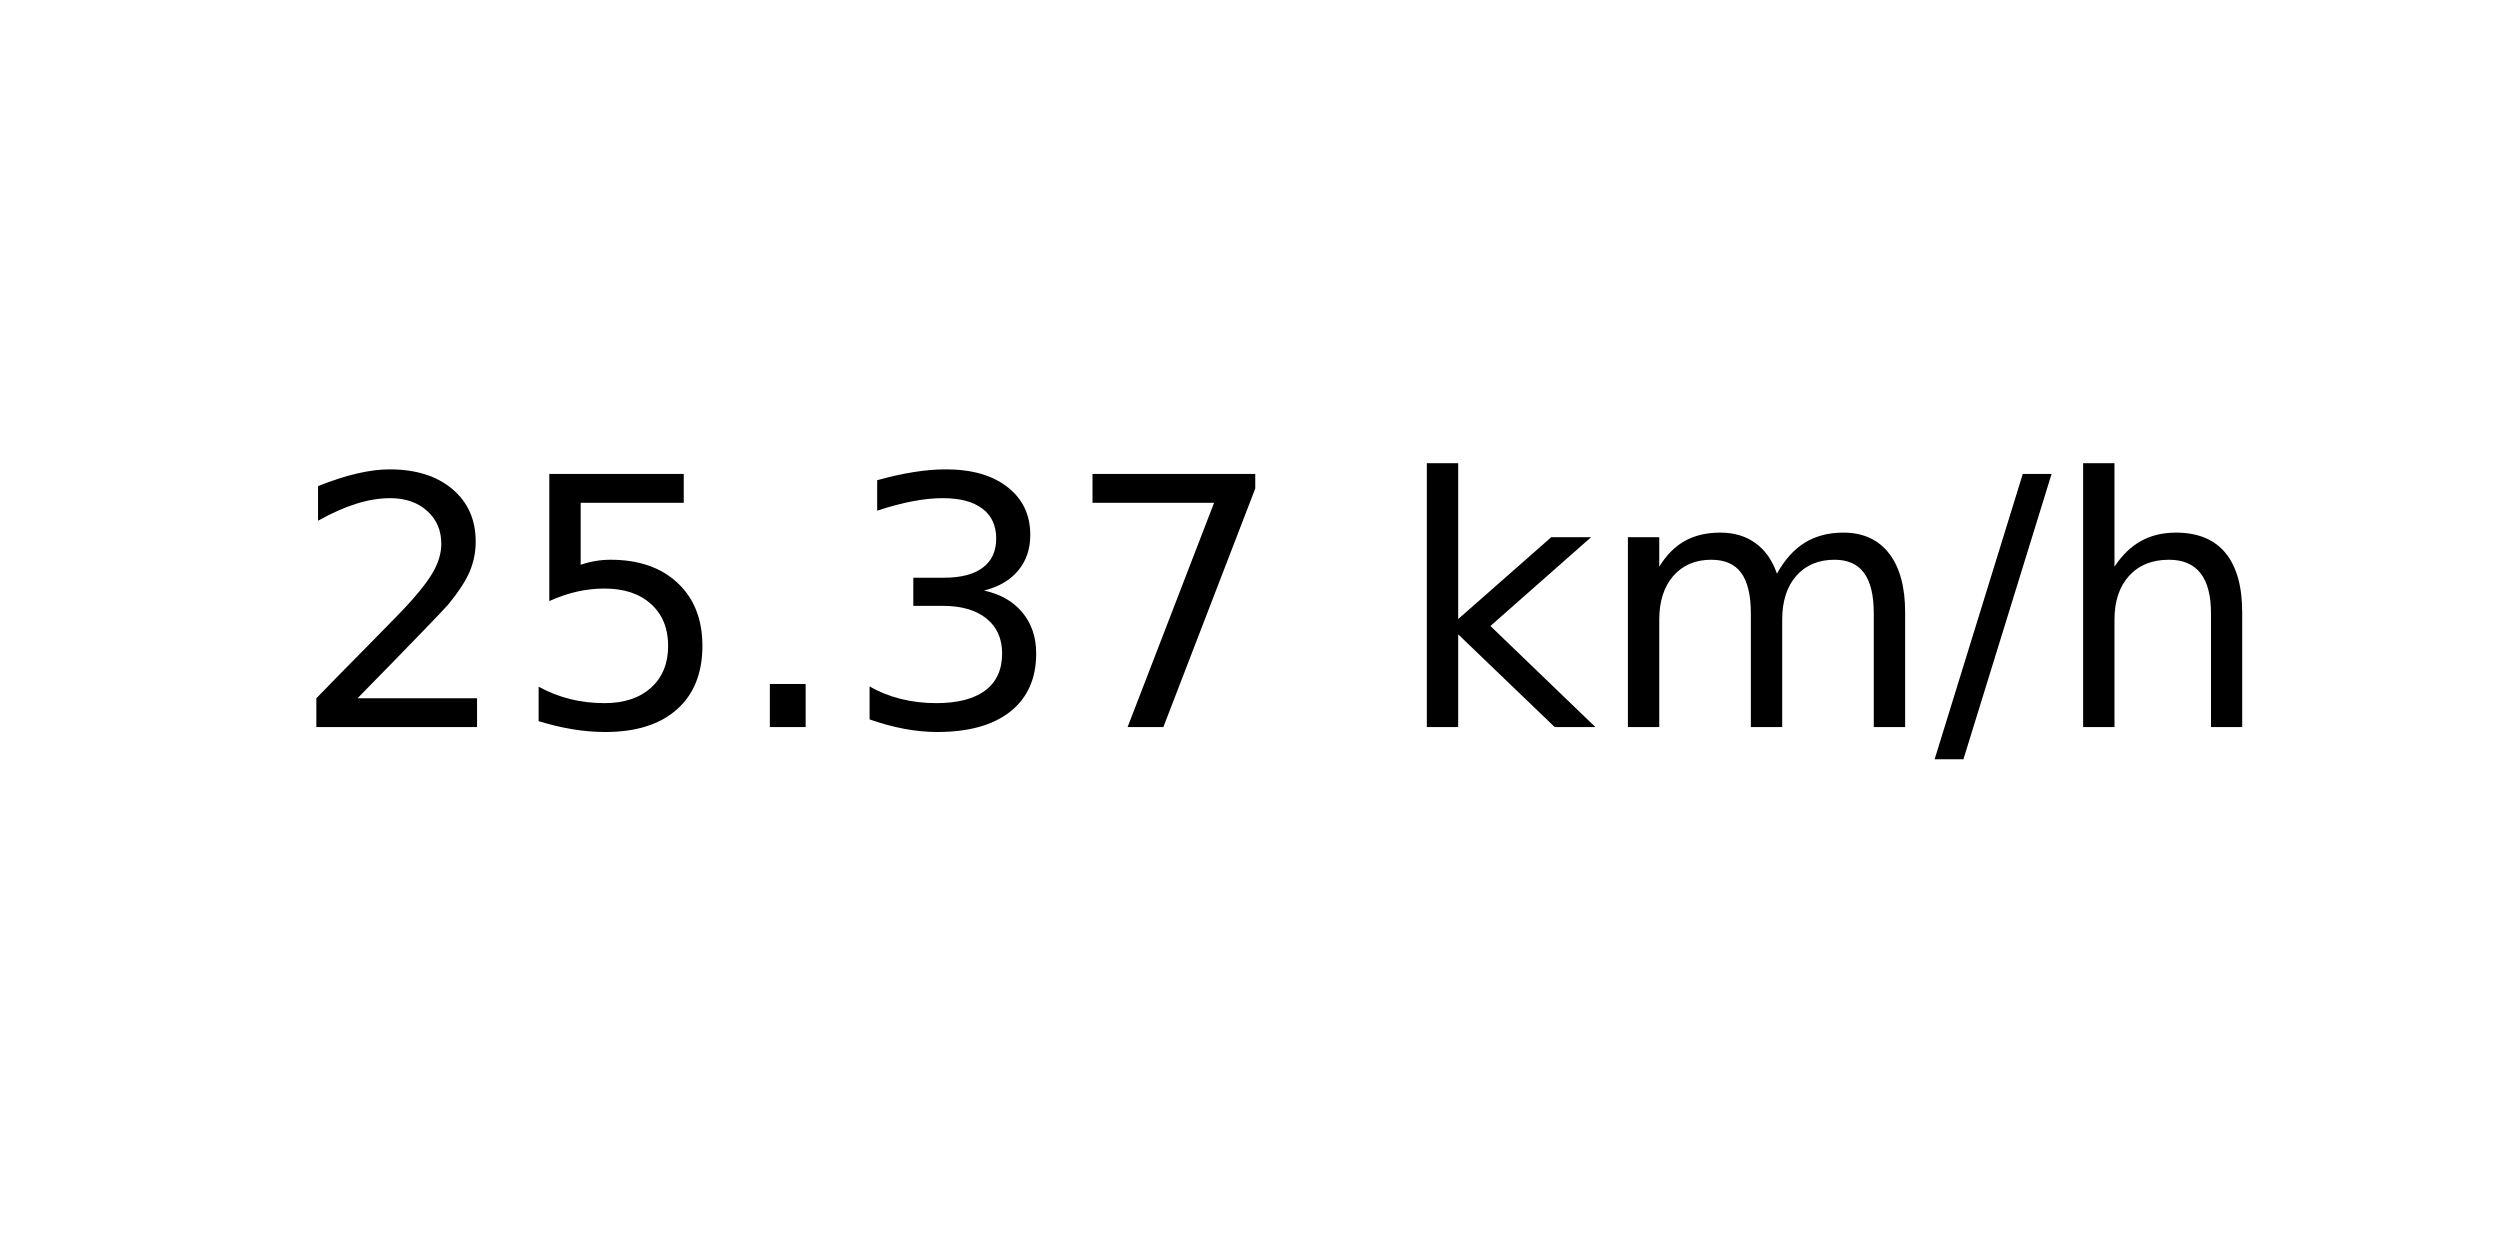
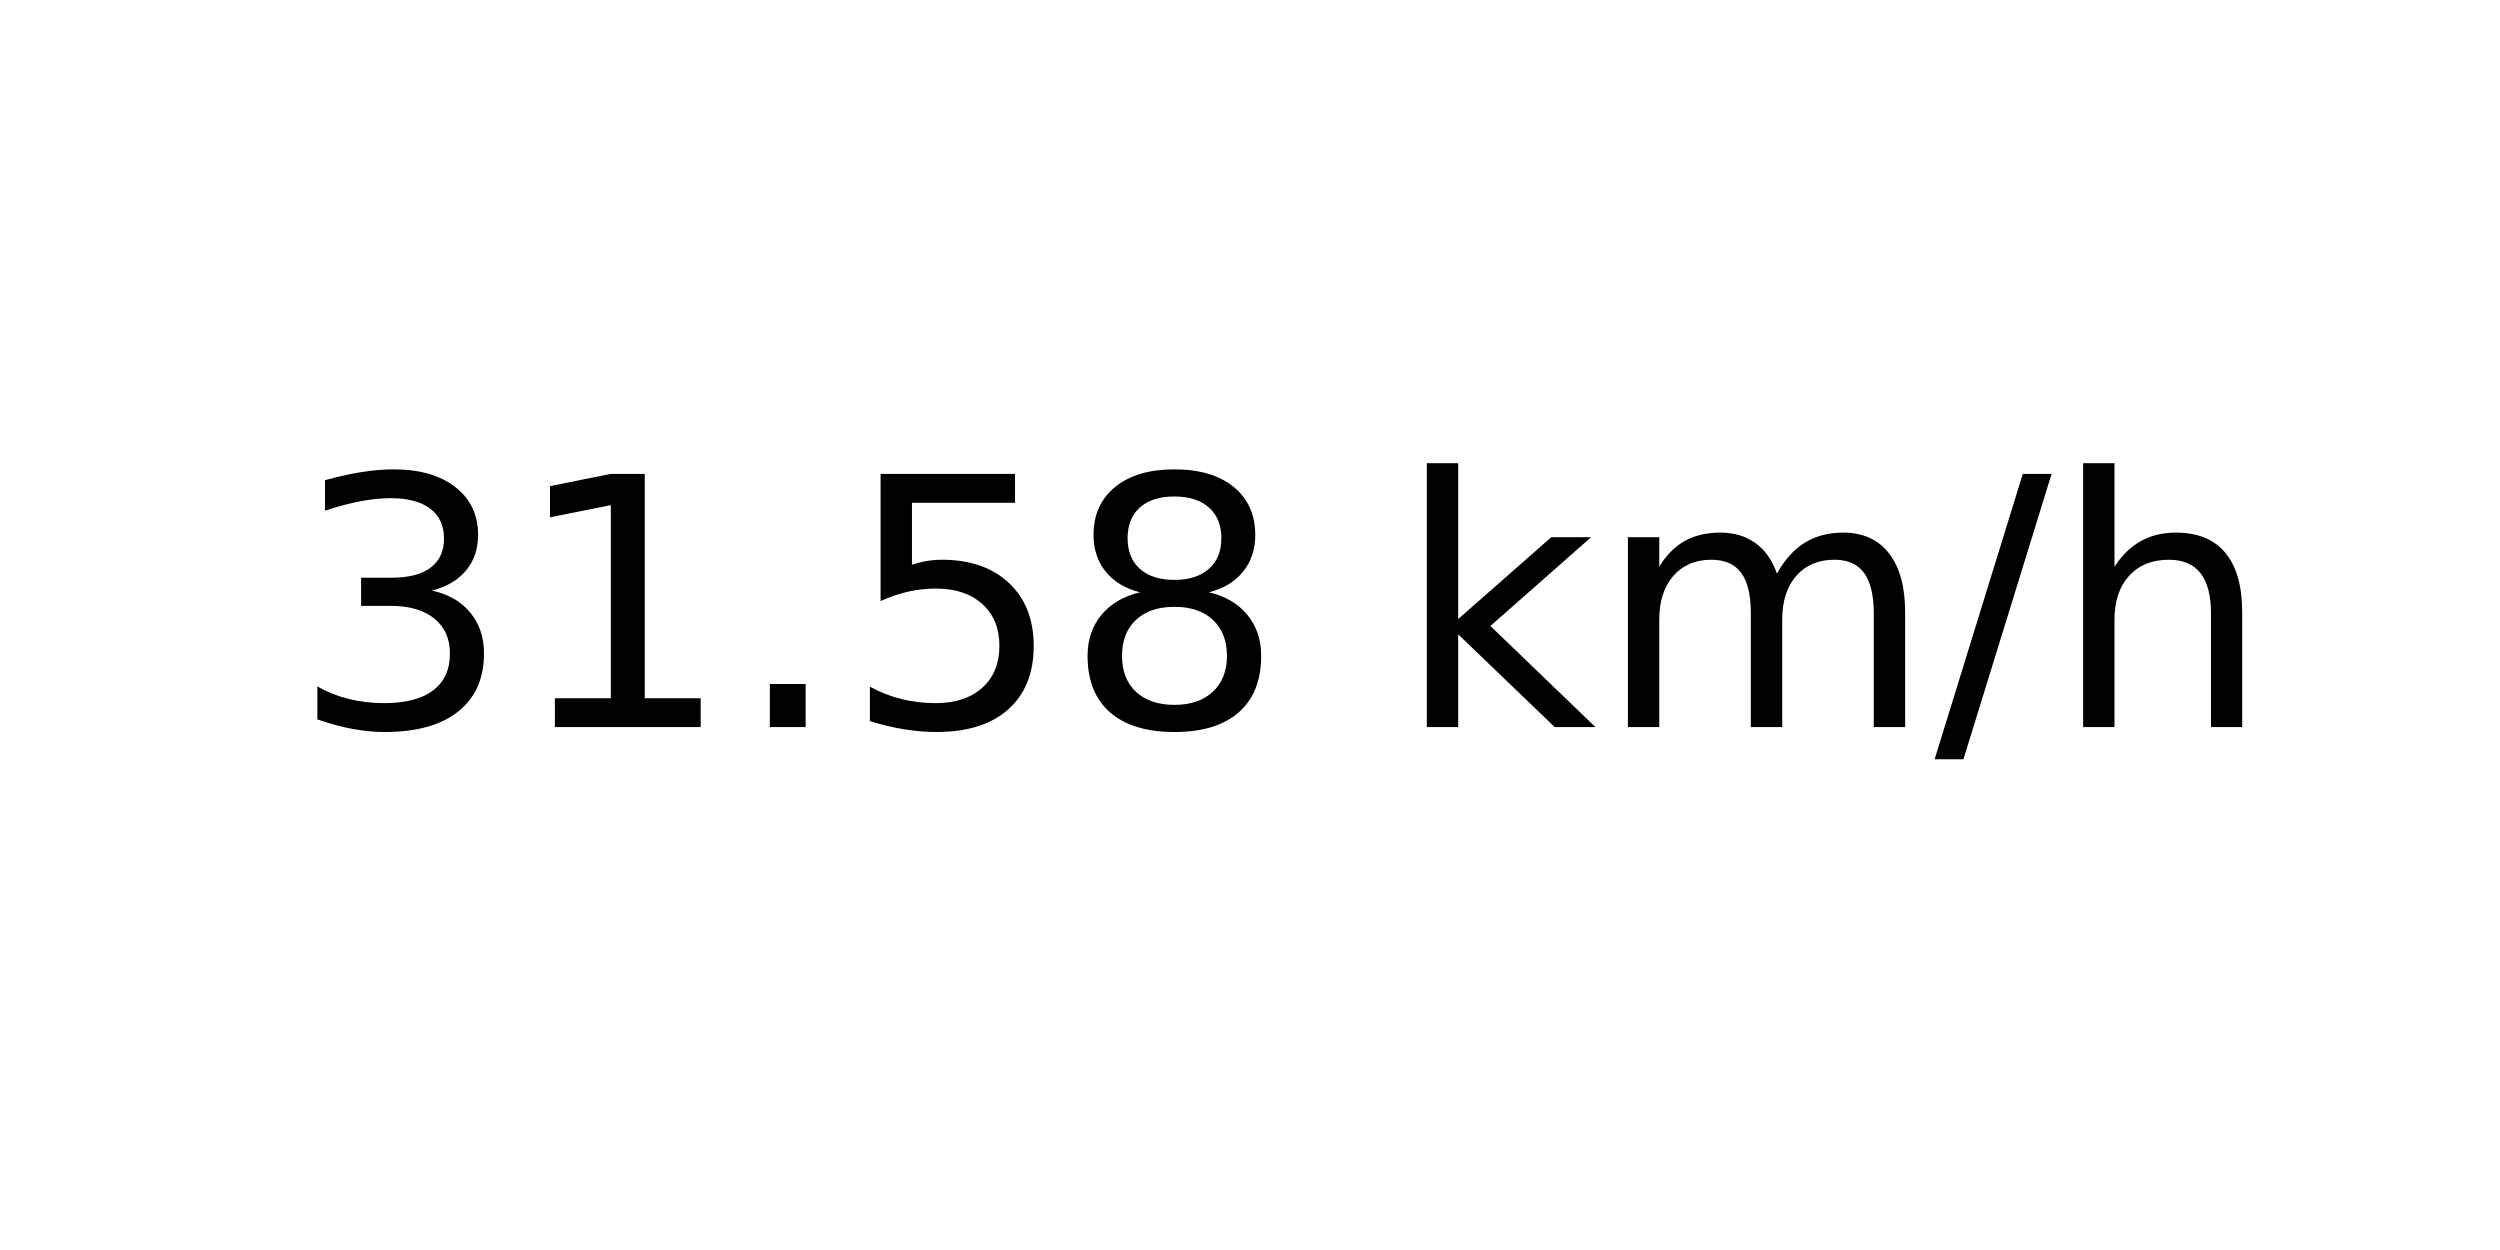
<svg xmlns="http://www.w3.org/2000/svg" xmlns:xlink="http://www.w3.org/1999/xlink" width="72pt" height="36pt" viewBox="0 0 72 36" version="1.1">
  <defs>
    <style type="text/css">*{stroke-linejoin: round; stroke-linecap: butt}</style>
  </defs>
  <g id="figure_1">
    <g id="axes_1">
      <g id="text_1">
        <g transform="translate(8.378125 20.93937) scale(0.1 -0.1)">
          <defs>
-             <path id="DejaVuSans-32" d="M 1228 531  L 3431 531  L 3431 0  L 469 0  L 469 531  Q 828 903 1448 1529  Q 2069 2156 2228 2338  Q 2531 2678 2651 2914  Q 2772 3150 2772 3378  Q 2772 3750 2511 3984  Q 2250 4219 1831 4219  Q 1534 4219 1204 4116  Q 875 4013 500 3803  L 500 4441  Q 881 4594 1212 4672  Q 1544 4750 1819 4750  Q 2544 4750 2975 4387  Q 3406 4025 3406 3419  Q 3406 3131 3298 2873  Q 3191 2616 2906 2266  Q 2828 2175 2409 1742  Q 1991 1309 1228 531  z " transform="scale(0.015625)" />
+             <path id="DejaVuSans-33" d="M 2597 2516  Q 3050 2419 3304 2112  Q 3559 1806 3559 1356  Q 3559 666 3084 287  Q 2609 -91 1734 -91  Q 1441 -91 1130 -33  Q 819 25 488 141  L 488 750  Q 750 597 1062 519  Q 1375 441 1716 441  Q 2309 441 2620 675  Q 2931 909 2931 1356  Q 2931 1769 2642 2001  Q 2353 2234 1838 2234  L 1294 2234  L 1294 2753  L 1863 2753  Q 2328 2753 2575 2939  Q 2822 3125 2822 3475  Q 2822 3834 2567 4026  Q 2313 4219 1838 4219  Q 1578 4219 1281 4162  Q 984 4106 628 3988  L 628 4550  Q 988 4650 1302 4700  Q 1616 4750 1894 4750  Q 2613 4750 3031 4423  Q 3450 4097 3450 3541  Q 3450 3153 3228 2886  Q 3006 2619 2597 2516  z " transform="scale(0.015625)" />
+             <path id="DejaVuSans-31" d="M 794 531  L 1825 531  L 1825 4091  L 703 3866  L 703 4441  L 1819 4666  L 2450 4666  L 2450 531  L 3481 531  L 3481 0  L 794 0  L 794 531  z " transform="scale(0.015625)" />
+             <path id="DejaVuSans-2e" d="M 684 794  L 1344 794  L 1344 0  L 684 0  L 684 794  z " transform="scale(0.015625)" />
            <path id="DejaVuSans-35" d="M 691 4666  L 3169 4666  L 3169 4134  L 1269 4134  L 1269 2991  Q 1406 3038 1543 3061  Q 1681 3084 1819 3084  Q 2600 3084 3056 2656  Q 3513 2228 3513 1497  Q 3513 744 3044 326  Q 2575 -91 1722 -91  Q 1428 -91 1123 -41  Q 819 9 494 109  L 494 744  Q 775 591 1075 516  Q 1375 441 1709 441  Q 2250 441 2565 725  Q 2881 1009 2881 1497  Q 2881 1984 2565 2268  Q 2250 2553 1709 2553  Q 1456 2553 1204 2497  Q 953 2441 691 2322  L 691 4666  z " transform="scale(0.015625)" />
-             <path id="DejaVuSans-2e" d="M 684 794  L 1344 794  L 1344 0  L 684 0  L 684 794  z " transform="scale(0.015625)" />
-             <path id="DejaVuSans-33" d="M 2597 2516  Q 3050 2419 3304 2112  Q 3559 1806 3559 1356  Q 3559 666 3084 287  Q 2609 -91 1734 -91  Q 1441 -91 1130 -33  Q 819 25 488 141  L 488 750  Q 750 597 1062 519  Q 1375 441 1716 441  Q 2309 441 2620 675  Q 2931 909 2931 1356  Q 2931 1769 2642 2001  Q 2353 2234 1838 2234  L 1294 2234  L 1294 2753  L 1863 2753  Q 2328 2753 2575 2939  Q 2822 3125 2822 3475  Q 2822 3834 2567 4026  Q 2313 4219 1838 4219  Q 1578 4219 1281 4162  Q 984 4106 628 3988  L 628 4550  Q 988 4650 1302 4700  Q 1616 4750 1894 4750  Q 2613 4750 3031 4423  Q 3450 4097 3450 3541  Q 3450 3153 3228 2886  Q 3006 2619 2597 2516  z " transform="scale(0.015625)" />
-             <path id="DejaVuSans-37" d="M 525 4666  L 3525 4666  L 3525 4397  L 1831 0  L 1172 0  L 2766 4134  L 525 4134  L 525 4666  z " transform="scale(0.015625)" />
+             <path id="DejaVuSans-38" d="M 2034 2216  Q 1584 2216 1326 1975  Q 1069 1734 1069 1313  Q 1069 891 1326 650  Q 1584 409 2034 409  Q 2484 409 2743 651  Q 3003 894 3003 1313  Q 3003 1734 2745 1975  Q 2488 2216 2034 2216  z M 1403 2484  Q 997 2584 770 2862  Q 544 3141 544 3541  Q 544 4100 942 4425  Q 1341 4750 2034 4750  Q 2731 4750 3128 4425  Q 3525 4100 3525 3541  Q 3525 3141 3298 2862  Q 3072 2584 2669 2484  Q 3125 2378 3379 2068  Q 3634 1759 3634 1313  Q 3634 634 3220 271  Q 2806 -91 2034 -91  Q 1263 -91 848 271  Q 434 634 434 1313  Q 434 1759 690 2068  Q 947 2378 1403 2484  z M 1172 3481  Q 1172 3119 1398 2916  Q 1625 2713 2034 2713  Q 2441 2713 2670 2916  Q 2900 3119 2900 3481  Q 2900 3844 2670 4047  Q 2441 4250 2034 4250  Q 1625 4250 1398 4047  Q 1172 3844 1172 3481  z " transform="scale(0.015625)" />
            <path id="DejaVuSans-20" transform="scale(0.015625)" />
            <path id="DejaVuSans-6b" d="M 581 4863  L 1159 4863  L 1159 1991  L 2875 3500  L 3609 3500  L 1753 1863  L 3688 0  L 2938 0  L 1159 1709  L 1159 0  L 581 0  L 581 4863  z " transform="scale(0.015625)" />
            <path id="DejaVuSans-6d" d="M 3328 2828  Q 3544 3216 3844 3400  Q 4144 3584 4550 3584  Q 5097 3584 5394 3201  Q 5691 2819 5691 2113  L 5691 0  L 5113 0  L 5113 2094  Q 5113 2597 4934 2840  Q 4756 3084 4391 3084  Q 3944 3084 3684 2787  Q 3425 2491 3425 1978  L 3425 0  L 2847 0  L 2847 2094  Q 2847 2600 2669 2842  Q 2491 3084 2119 3084  Q 1678 3084 1418 2786  Q 1159 2488 1159 1978  L 1159 0  L 581 0  L 581 3500  L 1159 3500  L 1159 2956  Q 1356 3278 1631 3431  Q 1906 3584 2284 3584  Q 2666 3584 2933 3390  Q 3200 3197 3328 2828  z " transform="scale(0.015625)" />
            <path id="DejaVuSans-2f" d="M 1625 4666  L 2156 4666  L 531 -594  L 0 -594  L 1625 4666  z " transform="scale(0.015625)" />
            <path id="DejaVuSans-68" d="M 3513 2113  L 3513 0  L 2938 0  L 2938 2094  Q 2938 2591 2744 2837  Q 2550 3084 2163 3084  Q 1697 3084 1428 2787  Q 1159 2491 1159 1978  L 1159 0  L 581 0  L 581 4863  L 1159 4863  L 1159 2956  Q 1366 3272 1645 3428  Q 1925 3584 2291 3584  Q 2894 3584 3203 3211  Q 3513 2838 3513 2113  z " transform="scale(0.015625)" />
          </defs>
-           <use xlink:href="#DejaVuSans-32" />
-           <use xlink:href="#DejaVuSans-35" x="63.623" />
+           <use xlink:href="#DejaVuSans-33" />
+           <use xlink:href="#DejaVuSans-31" x="63.623" />
          <use xlink:href="#DejaVuSans-2e" x="127.246" />
-           <use xlink:href="#DejaVuSans-33" x="159.033" />
-           <use xlink:href="#DejaVuSans-37" x="222.656" />
+           <use xlink:href="#DejaVuSans-35" x="159.033" />
+           <use xlink:href="#DejaVuSans-38" x="222.656" />
          <use xlink:href="#DejaVuSans-20" x="286.279" />
          <use xlink:href="#DejaVuSans-6b" x="318.066" />
          <use xlink:href="#DejaVuSans-6d" x="375.977" />
          <use xlink:href="#DejaVuSans-2f" x="473.389" />
          <use xlink:href="#DejaVuSans-68" x="507.08" />
        </g>
      </g>
    </g>
  </g>
</svg>
